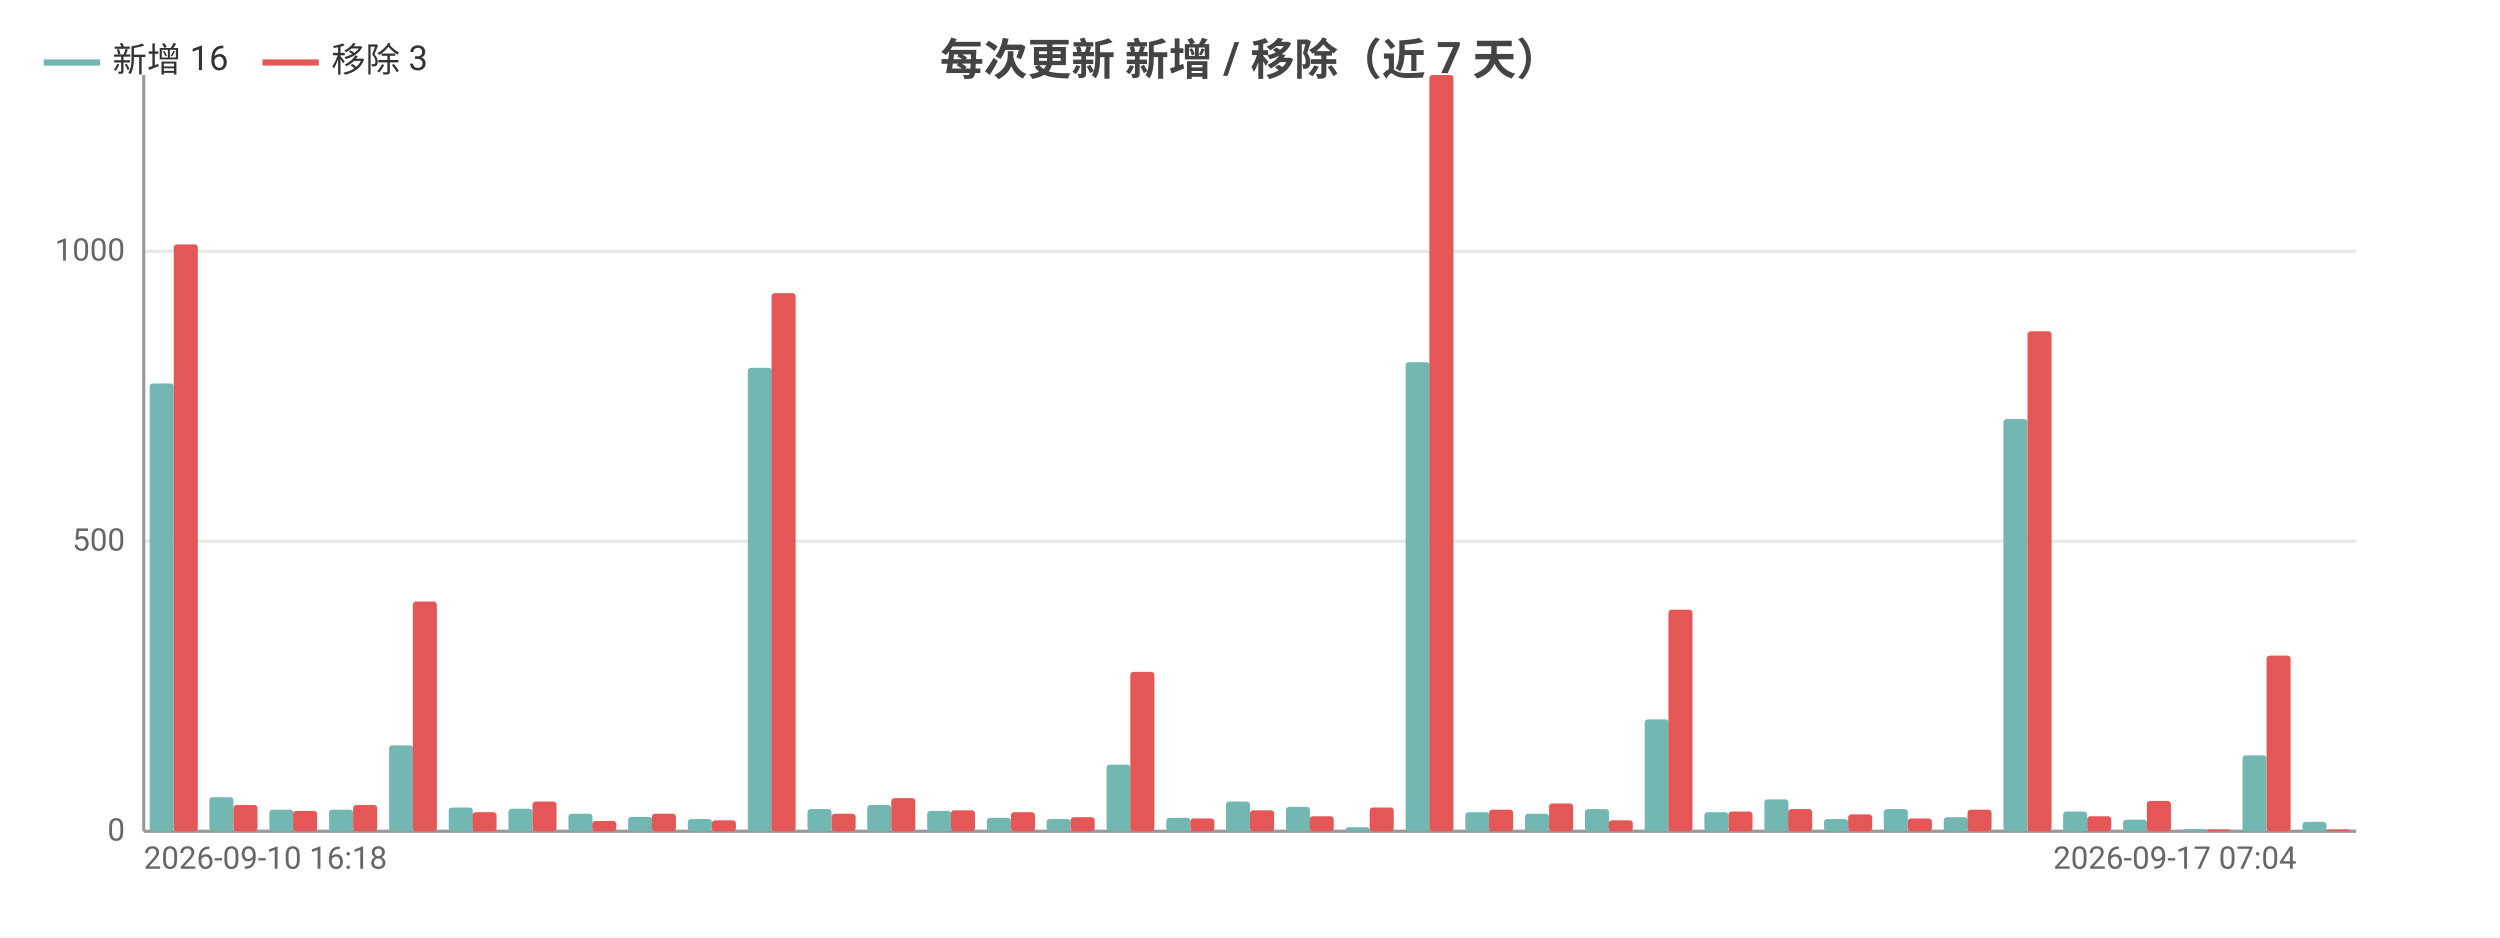
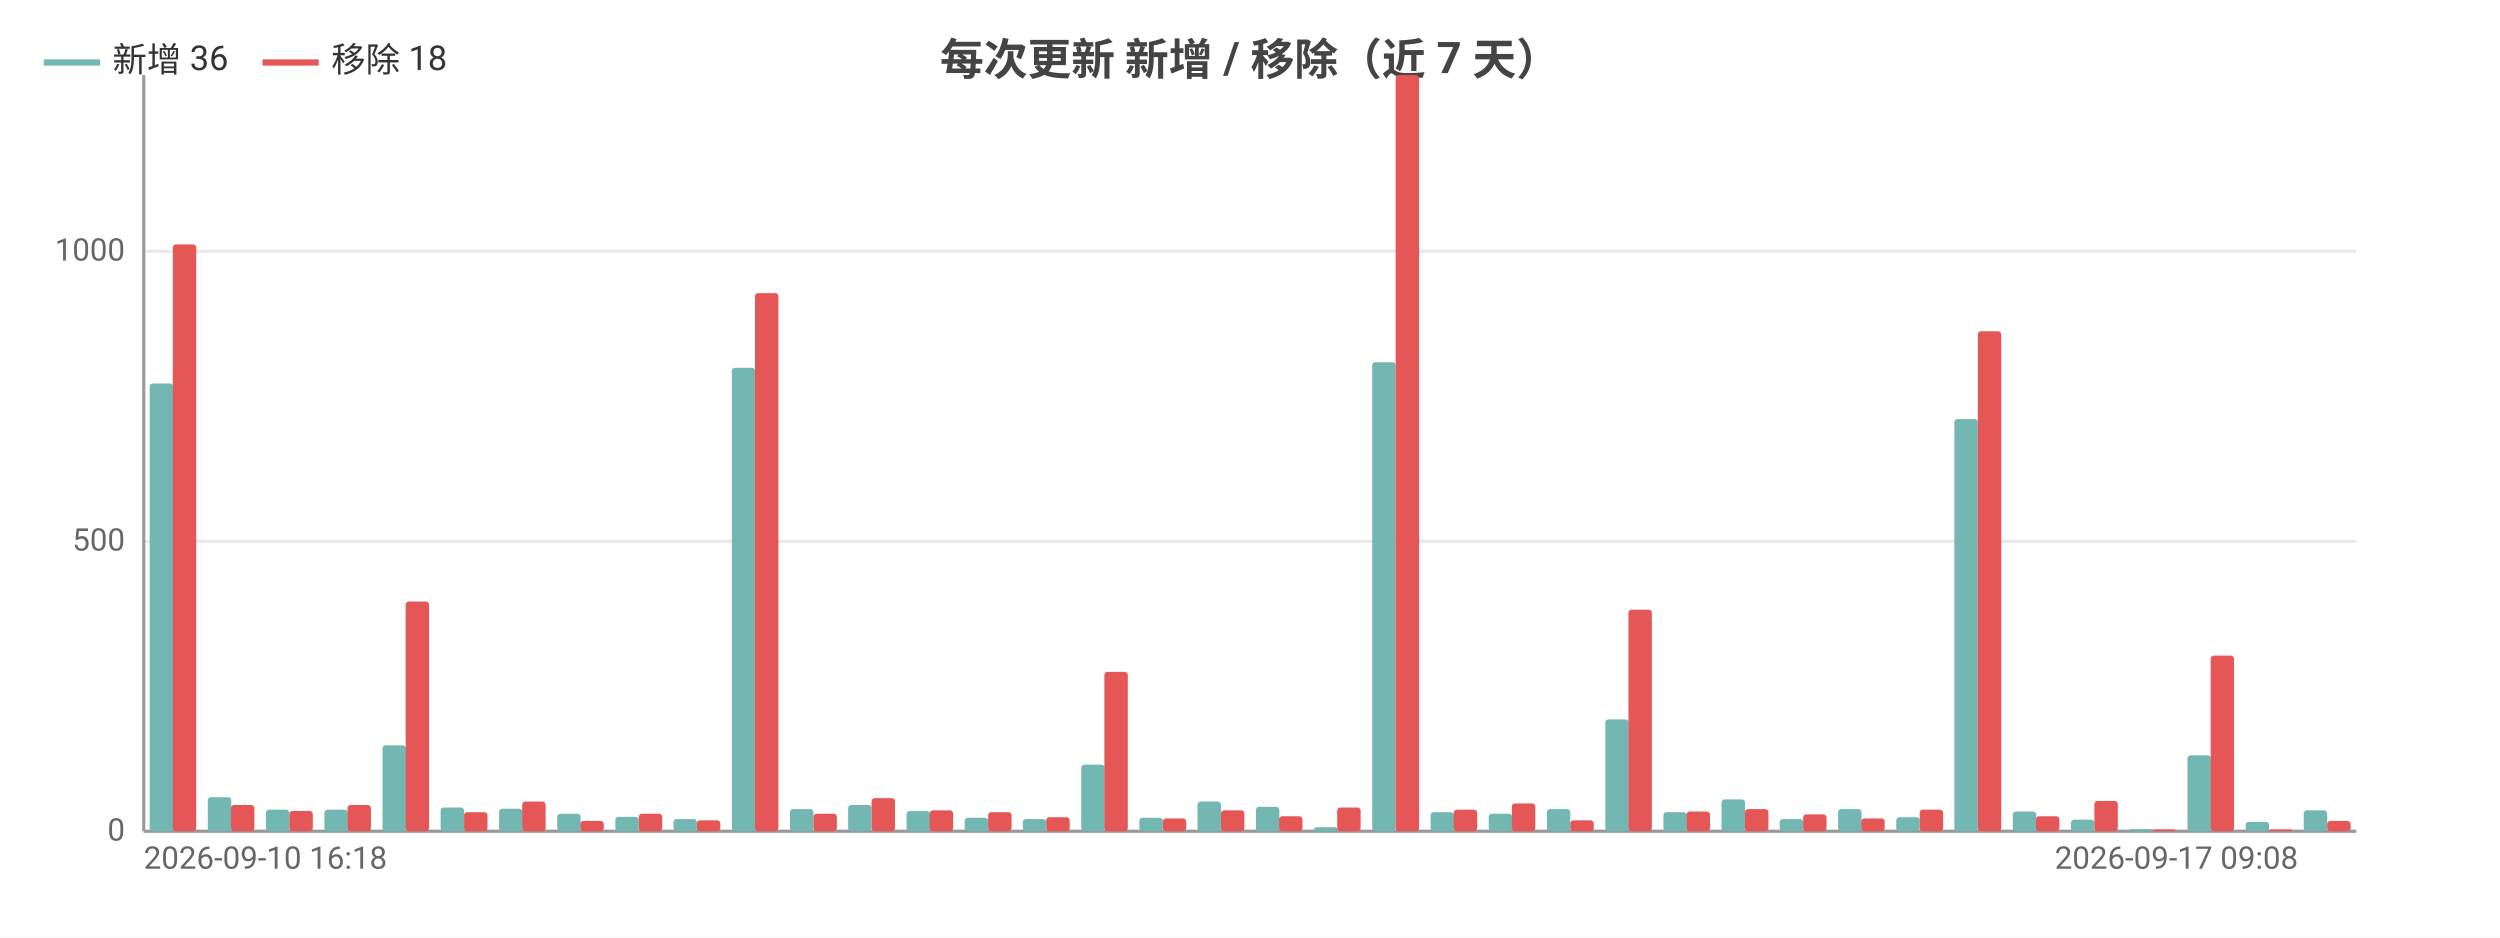
<svg xmlns="http://www.w3.org/2000/svg" width="800" height="300" viewBox="0 0 800 300">
  <rect width="800" height="300" fill="#ffffff" />
  <style>text{font-family:system-ui,-apple-system,'Segoe UI',Roboto,'PingFang SC','Microsoft YaHei','Noto Sans CJK SC',sans-serif}.g{stroke:#e8e8e8;stroke-width:1}.a{stroke:#999;stroke-width:1}.t{font-size:10px;fill:#666}.m{font-size:10px;text-anchor:middle;fill:#666}.e{font-size:10px;text-anchor:end;fill:#666}.l{font-size:11px;fill:#333}.tt{font-size:14px;font-weight:600;text-anchor:middle;fill:#444}.em{font-size:13px;text-anchor:middle;fill:#999}</style>
  <text class="tt" x="400.0" y="24">每次更新 新增 / 移除（近 7 天）</text>
  <line class="g" x1="46" y1="266" x2="754" y2="266" />
  <text class="e" x="40" y="269">0</text>
  <line class="g" x1="46" y1="173.2" x2="754" y2="173.2" />
  <text class="e" x="40" y="176.2">500</text>
  <line class="g" x1="46" y1="80.4" x2="754" y2="80.4" />
  <text class="e" x="40" y="83.4">1000</text>
  <line class="a" x1="46" y1="24" x2="46" y2="266" />
  <line class="a" x1="46" y1="266" x2="754" y2="266" />
-   <rect x="47.9" y="122.7" width="7.7" height="143.3" fill="#72b7b2" rx="1" />
-   <rect x="55.6" y="78.2" width="7.7" height="187.8" fill="#e45756" rx="1" />
-   <rect x="67.0" y="255.1" width="7.7" height="10.9" fill="#72b7b2" rx="1" />
-   <rect x="74.7" y="257.6" width="7.7" height="8.4" fill="#e45756" rx="1" />
-   <rect x="86.2" y="259.1" width="7.7" height="6.9" fill="#72b7b2" rx="1" />
-   <rect x="93.8" y="259.5" width="7.7" height="6.5" fill="#e45756" rx="1" />
-   <rect x="105.3" y="259.1" width="7.7" height="6.9" fill="#72b7b2" rx="1" />
-   <rect x="113.0" y="257.6" width="7.7" height="8.4" fill="#e45756" rx="1" />
-   <rect x="124.5" y="238.5" width="7.7" height="27.5" fill="#72b7b2" rx="1" />
-   <rect x="132.1" y="192.5" width="7.7" height="73.5" fill="#e45756" rx="1" />
-   <rect x="143.6" y="258.4" width="7.7" height="7.6" fill="#72b7b2" rx="1" />
-   <rect x="151.2" y="259.9" width="7.7" height="6.1" fill="#e45756" rx="1" />
-   <rect x="162.7" y="258.8" width="7.7" height="7.2" fill="#72b7b2" rx="1" />
-   <rect x="170.4" y="256.5" width="7.7" height="9.5" fill="#e45756" rx="1" />
-   <rect x="181.9" y="260.4" width="7.7" height="5.6" fill="#72b7b2" rx="1" />
-   <rect x="189.5" y="262.7" width="7.7" height="3.3" fill="#e45756" rx="1" />
-   <rect x="201.0" y="261.4" width="7.7" height="4.6" fill="#72b7b2" rx="1" />
-   <rect x="208.6" y="260.4" width="7.7" height="5.6" fill="#e45756" rx="1" />
-   <rect x="220.1" y="262.1" width="7.7" height="3.9" fill="#72b7b2" rx="1" />
-   <rect x="227.8" y="262.5" width="7.7" height="3.5" fill="#e45756" rx="1" />
-   <rect x="239.3" y="117.7" width="7.7" height="148.3" fill="#72b7b2" rx="1" />
-   <rect x="246.9" y="93.8" width="7.7" height="172.2" fill="#e45756" rx="1" />
-   <rect x="258.4" y="258.9" width="7.7" height="7.1" fill="#72b7b2" rx="1" />
-   <rect x="266.1" y="260.4" width="7.7" height="5.6" fill="#e45756" rx="1" />
-   <rect x="277.5" y="257.6" width="7.7" height="8.4" fill="#72b7b2" rx="1" />
-   <rect x="285.2" y="255.4" width="7.7" height="10.6" fill="#e45756" rx="1" />
-   <rect x="296.7" y="259.5" width="7.7" height="6.5" fill="#72b7b2" rx="1" />
-   <rect x="304.3" y="259.3" width="7.7" height="6.7" fill="#e45756" rx="1" />
-   <rect x="315.8" y="261.7" width="7.7" height="4.3" fill="#72b7b2" rx="1" />
-   <rect x="323.5" y="259.9" width="7.7" height="6.1" fill="#e45756" rx="1" />
-   <rect x="334.9" y="262.1" width="7.7" height="3.9" fill="#72b7b2" rx="1" />
-   <rect x="342.6" y="261.5" width="7.7" height="4.5" fill="#e45756" rx="1" />
-   <rect x="354.1" y="244.7" width="7.7" height="21.3" fill="#72b7b2" rx="1" />
-   <rect x="361.7" y="215.0" width="7.7" height="51.0" fill="#e45756" rx="1" />
-   <rect x="373.2" y="261.7" width="7.7" height="4.3" fill="#72b7b2" rx="1" />
-   <rect x="380.9" y="261.9" width="7.7" height="4.1" fill="#e45756" rx="1" />
-   <rect x="392.3" y="256.5" width="7.7" height="9.5" fill="#72b7b2" rx="1" />
-   <rect x="400" y="259.3" width="7.7" height="6.7" fill="#e45756" rx="1" />
-   <rect x="411.5" y="258.2" width="7.7" height="7.8" fill="#72b7b2" rx="1" />
-   <rect x="419.1" y="261.2" width="7.7" height="4.8" fill="#e45756" rx="1" />
-   <rect x="430.6" y="264.7" width="7.7" height="1.3" fill="#72b7b2" rx="1" />
-   <rect x="438.3" y="258.4" width="7.7" height="7.6" fill="#e45756" rx="1" />
-   <rect x="449.8" y="115.9" width="7.7" height="150.1" fill="#72b7b2" rx="1" />
-   <rect x="457.4" y="24" width="7.7" height="242" fill="#e45756" rx="1" />
-   <rect x="468.9" y="259.9" width="7.7" height="6.1" fill="#72b7b2" rx="1" />
-   <rect x="476.5" y="259.1" width="7.7" height="6.9" fill="#e45756" rx="1" />
-   <rect x="488.0" y="260.4" width="7.7" height="5.6" fill="#72b7b2" rx="1" />
-   <rect x="495.7" y="257.1" width="7.7" height="8.9" fill="#e45756" rx="1" />
-   <rect x="507.2" y="258.9" width="7.7" height="7.1" fill="#72b7b2" rx="1" />
-   <rect x="514.8" y="262.5" width="7.7" height="3.5" fill="#e45756" rx="1" />
-   <rect x="526.3" y="230.2" width="7.7" height="35.8" fill="#72b7b2" rx="1" />
-   <rect x="533.9" y="195.1" width="7.7" height="70.9" fill="#e45756" rx="1" />
-   <rect x="545.4" y="259.9" width="7.7" height="6.1" fill="#72b7b2" rx="1" />
-   <rect x="553.1" y="259.7" width="7.7" height="6.3" fill="#e45756" rx="1" />
-   <rect x="564.6" y="255.8" width="7.7" height="10.2" fill="#72b7b2" rx="1" />
-   <rect x="572.2" y="258.9" width="7.7" height="7.1" fill="#e45756" rx="1" />
-   <rect x="583.7" y="262.1" width="7.7" height="3.9" fill="#72b7b2" rx="1" />
-   <rect x="591.4" y="260.6" width="7.7" height="5.4" fill="#e45756" rx="1" />
-   <rect x="602.8" y="258.9" width="7.7" height="7.1" fill="#72b7b2" rx="1" />
-   <rect x="610.5" y="261.9" width="7.7" height="4.1" fill="#e45756" rx="1" />
-   <rect x="622.0" y="261.5" width="7.7" height="4.5" fill="#72b7b2" rx="1" />
-   <rect x="629.6" y="259.1" width="7.7" height="6.9" fill="#e45756" rx="1" />
-   <rect x="641.1" y="134.1" width="7.7" height="131.9" fill="#72b7b2" rx="1" />
-   <rect x="648.8" y="106.0" width="7.7" height="160.0" fill="#e45756" rx="1" />
-   <rect x="660.2" y="259.7" width="7.7" height="6.3" fill="#72b7b2" rx="1" />
-   <rect x="667.9" y="261.2" width="7.7" height="4.8" fill="#e45756" rx="1" />
-   <rect x="679.4" y="262.3" width="7.7" height="3.7" fill="#72b7b2" rx="1" />
-   <rect x="687.0" y="256.3" width="7.7" height="9.7" fill="#e45756" rx="1" />
-   <rect x="698.5" y="265.3" width="7.7" height="0.7" fill="#72b7b2" rx="1" />
-   <rect x="706.2" y="265.4" width="7.7" height="0.6" fill="#e45756" rx="1" />
-   <rect x="717.6" y="241.7" width="7.7" height="24.3" fill="#72b7b2" rx="1" />
-   <rect x="725.3" y="209.8" width="7.7" height="56.2" fill="#e45756" rx="1" />
-   <rect x="736.8" y="263.0" width="7.7" height="3.0" fill="#72b7b2" rx="1" />
-   <rect x="744.4" y="265.4" width="7.7" height="0.6" fill="#e45756" rx="1" />
+   <rect x="47.9" y="122.7" width="7.5" height="143.3" fill="#72b7b2" rx="1" />
+   <rect x="55.3" y="78.2" width="7.5" height="187.8" fill="#e45756" rx="1" />
+   <rect x="66.5" y="255.1" width="7.5" height="10.9" fill="#72b7b2" rx="1" />
+   <rect x="73.9" y="257.6" width="7.5" height="8.4" fill="#e45756" rx="1" />
+   <rect x="85.1" y="259.1" width="7.5" height="6.9" fill="#72b7b2" rx="1" />
+   <rect x="92.6" y="259.5" width="7.5" height="6.5" fill="#e45756" rx="1" />
+   <rect x="103.8" y="259.1" width="7.5" height="6.9" fill="#72b7b2" rx="1" />
+   <rect x="111.2" y="257.6" width="7.5" height="8.4" fill="#e45756" rx="1" />
+   <rect x="122.4" y="238.5" width="7.5" height="27.5" fill="#72b7b2" rx="1" />
+   <rect x="129.8" y="192.5" width="7.5" height="73.5" fill="#e45756" rx="1" />
+   <rect x="141.0" y="258.4" width="7.5" height="7.6" fill="#72b7b2" rx="1" />
+   <rect x="148.5" y="259.9" width="7.5" height="6.1" fill="#e45756" rx="1" />
+   <rect x="159.7" y="258.8" width="7.5" height="7.2" fill="#72b7b2" rx="1" />
+   <rect x="167.1" y="256.5" width="7.5" height="9.5" fill="#e45756" rx="1" />
+   <rect x="178.3" y="260.4" width="7.5" height="5.6" fill="#72b7b2" rx="1" />
+   <rect x="185.7" y="262.7" width="7.5" height="3.3" fill="#e45756" rx="1" />
+   <rect x="196.9" y="261.4" width="7.5" height="4.6" fill="#72b7b2" rx="1" />
+   <rect x="204.4" y="260.4" width="7.5" height="5.6" fill="#e45756" rx="1" />
+   <rect x="215.5" y="262.1" width="7.5" height="3.9" fill="#72b7b2" rx="1" />
+   <rect x="223" y="262.5" width="7.5" height="3.5" fill="#e45756" rx="1" />
+   <rect x="234.2" y="117.7" width="7.5" height="148.3" fill="#72b7b2" rx="1" />
+   <rect x="241.6" y="93.8" width="7.5" height="172.2" fill="#e45756" rx="1" />
+   <rect x="252.8" y="258.9" width="7.5" height="7.1" fill="#72b7b2" rx="1" />
+   <rect x="260.3" y="260.4" width="7.5" height="5.6" fill="#e45756" rx="1" />
+   <rect x="271.4" y="257.6" width="7.5" height="8.4" fill="#72b7b2" rx="1" />
+   <rect x="278.9" y="255.4" width="7.5" height="10.6" fill="#e45756" rx="1" />
+   <rect x="290.1" y="259.5" width="7.5" height="6.5" fill="#72b7b2" rx="1" />
+   <rect x="297.5" y="259.3" width="7.5" height="6.7" fill="#e45756" rx="1" />
+   <rect x="308.7" y="261.7" width="7.5" height="4.3" fill="#72b7b2" rx="1" />
+   <rect x="316.2" y="259.9" width="7.5" height="6.1" fill="#e45756" rx="1" />
+   <rect x="327.3" y="262.1" width="7.5" height="3.9" fill="#72b7b2" rx="1" />
+   <rect x="334.8" y="261.5" width="7.5" height="4.5" fill="#e45756" rx="1" />
+   <rect x="346.0" y="244.7" width="7.5" height="21.3" fill="#72b7b2" rx="1" />
+   <rect x="353.4" y="215.0" width="7.5" height="51.0" fill="#e45756" rx="1" />
+   <rect x="364.6" y="261.7" width="7.5" height="4.3" fill="#72b7b2" rx="1" />
+   <rect x="372.1" y="261.9" width="7.5" height="4.1" fill="#e45756" rx="1" />
+   <rect x="383.2" y="256.5" width="7.5" height="9.5" fill="#72b7b2" rx="1" />
+   <rect x="390.7" y="259.3" width="7.5" height="6.7" fill="#e45756" rx="1" />
+   <rect x="401.9" y="258.2" width="7.5" height="7.8" fill="#72b7b2" rx="1" />
+   <rect x="409.3" y="261.2" width="7.5" height="4.8" fill="#e45756" rx="1" />
+   <rect x="420.5" y="264.7" width="7.5" height="1.3" fill="#72b7b2" rx="1" />
+   <rect x="427.9" y="258.4" width="7.5" height="7.6" fill="#e45756" rx="1" />
+   <rect x="439.1" y="115.9" width="7.5" height="150.1" fill="#72b7b2" rx="1" />
+   <rect x="446.6" y="24" width="7.5" height="242" fill="#e45756" rx="1" />
+   <rect x="457.8" y="259.9" width="7.5" height="6.1" fill="#72b7b2" rx="1" />
+   <rect x="465.2" y="259.1" width="7.5" height="6.9" fill="#e45756" rx="1" />
+   <rect x="476.4" y="260.4" width="7.5" height="5.6" fill="#72b7b2" rx="1" />
+   <rect x="483.8" y="257.1" width="7.5" height="8.9" fill="#e45756" rx="1" />
+   <rect x="495.0" y="258.9" width="7.5" height="7.1" fill="#72b7b2" rx="1" />
+   <rect x="502.5" y="262.5" width="7.5" height="3.5" fill="#e45756" rx="1" />
+   <rect x="513.7" y="230.2" width="7.5" height="35.8" fill="#72b7b2" rx="1" />
+   <rect x="521.1" y="195.1" width="7.5" height="70.9" fill="#e45756" rx="1" />
+   <rect x="532.3" y="259.9" width="7.5" height="6.1" fill="#72b7b2" rx="1" />
+   <rect x="539.7" y="259.7" width="7.5" height="6.3" fill="#e45756" rx="1" />
+   <rect x="550.9" y="255.8" width="7.5" height="10.2" fill="#72b7b2" rx="1" />
+   <rect x="558.4" y="258.9" width="7.5" height="7.1" fill="#e45756" rx="1" />
+   <rect x="569.5" y="262.1" width="7.5" height="3.9" fill="#72b7b2" rx="1" />
+   <rect x="577" y="260.6" width="7.5" height="5.4" fill="#e45756" rx="1" />
+   <rect x="588.2" y="258.9" width="7.5" height="7.1" fill="#72b7b2" rx="1" />
+   <rect x="595.6" y="261.9" width="7.5" height="4.1" fill="#e45756" rx="1" />
+   <rect x="606.8" y="261.5" width="7.5" height="4.5" fill="#72b7b2" rx="1" />
+   <rect x="614.3" y="259.1" width="7.5" height="6.9" fill="#e45756" rx="1" />
+   <rect x="625.4" y="134.1" width="7.5" height="131.9" fill="#72b7b2" rx="1" />
+   <rect x="632.9" y="106.0" width="7.5" height="160.0" fill="#e45756" rx="1" />
+   <rect x="644.1" y="259.7" width="7.5" height="6.3" fill="#72b7b2" rx="1" />
+   <rect x="651.5" y="261.2" width="7.5" height="4.8" fill="#e45756" rx="1" />
+   <rect x="662.7" y="262.3" width="7.5" height="3.7" fill="#72b7b2" rx="1" />
+   <rect x="670.2" y="256.3" width="7.5" height="9.7" fill="#e45756" rx="1" />
+   <rect x="681.3" y="265.3" width="7.5" height="0.7" fill="#72b7b2" rx="1" />
+   <rect x="688.8" y="265.4" width="7.5" height="0.6" fill="#e45756" rx="1" />
+   <rect x="700.0" y="241.7" width="7.5" height="24.3" fill="#72b7b2" rx="1" />
+   <rect x="707.4" y="209.8" width="7.5" height="56.2" fill="#e45756" rx="1" />
+   <rect x="718.6" y="263.0" width="7.5" height="3.0" fill="#72b7b2" rx="1" />
+   <rect x="726.1" y="265.4" width="7.5" height="0.6" fill="#e45756" rx="1" />
+   <rect x="737.2" y="259.3" width="7.5" height="6.7" fill="#72b7b2" rx="1" />
+   <rect x="744.7" y="262.7" width="7.5" height="3.3" fill="#e45756" rx="1" />
  <text class="t" x="46" y="278">2026-09-10 16:18</text>
-   <text class="e" x="734.9" y="278">2026-09-17 07:04</text>
+   <text class="e" x="735.4" y="278">2026-09-17 09:08</text>
  <line x1="14" y1="20" x2="32" y2="20" stroke="#72b7b2" stroke-width="2" />
-   <text class="l" x="36" y="23">新增 16</text>
+   <text class="l" x="36" y="23">新增 36</text>
  <line x1="84.0" y1="20" x2="102.0" y2="20" stroke="#e45756" stroke-width="2" />
-   <text class="l" x="106.0" y="23">移除 3</text>
+   <text class="l" x="106.0" y="23">移除 18</text>
</svg>
